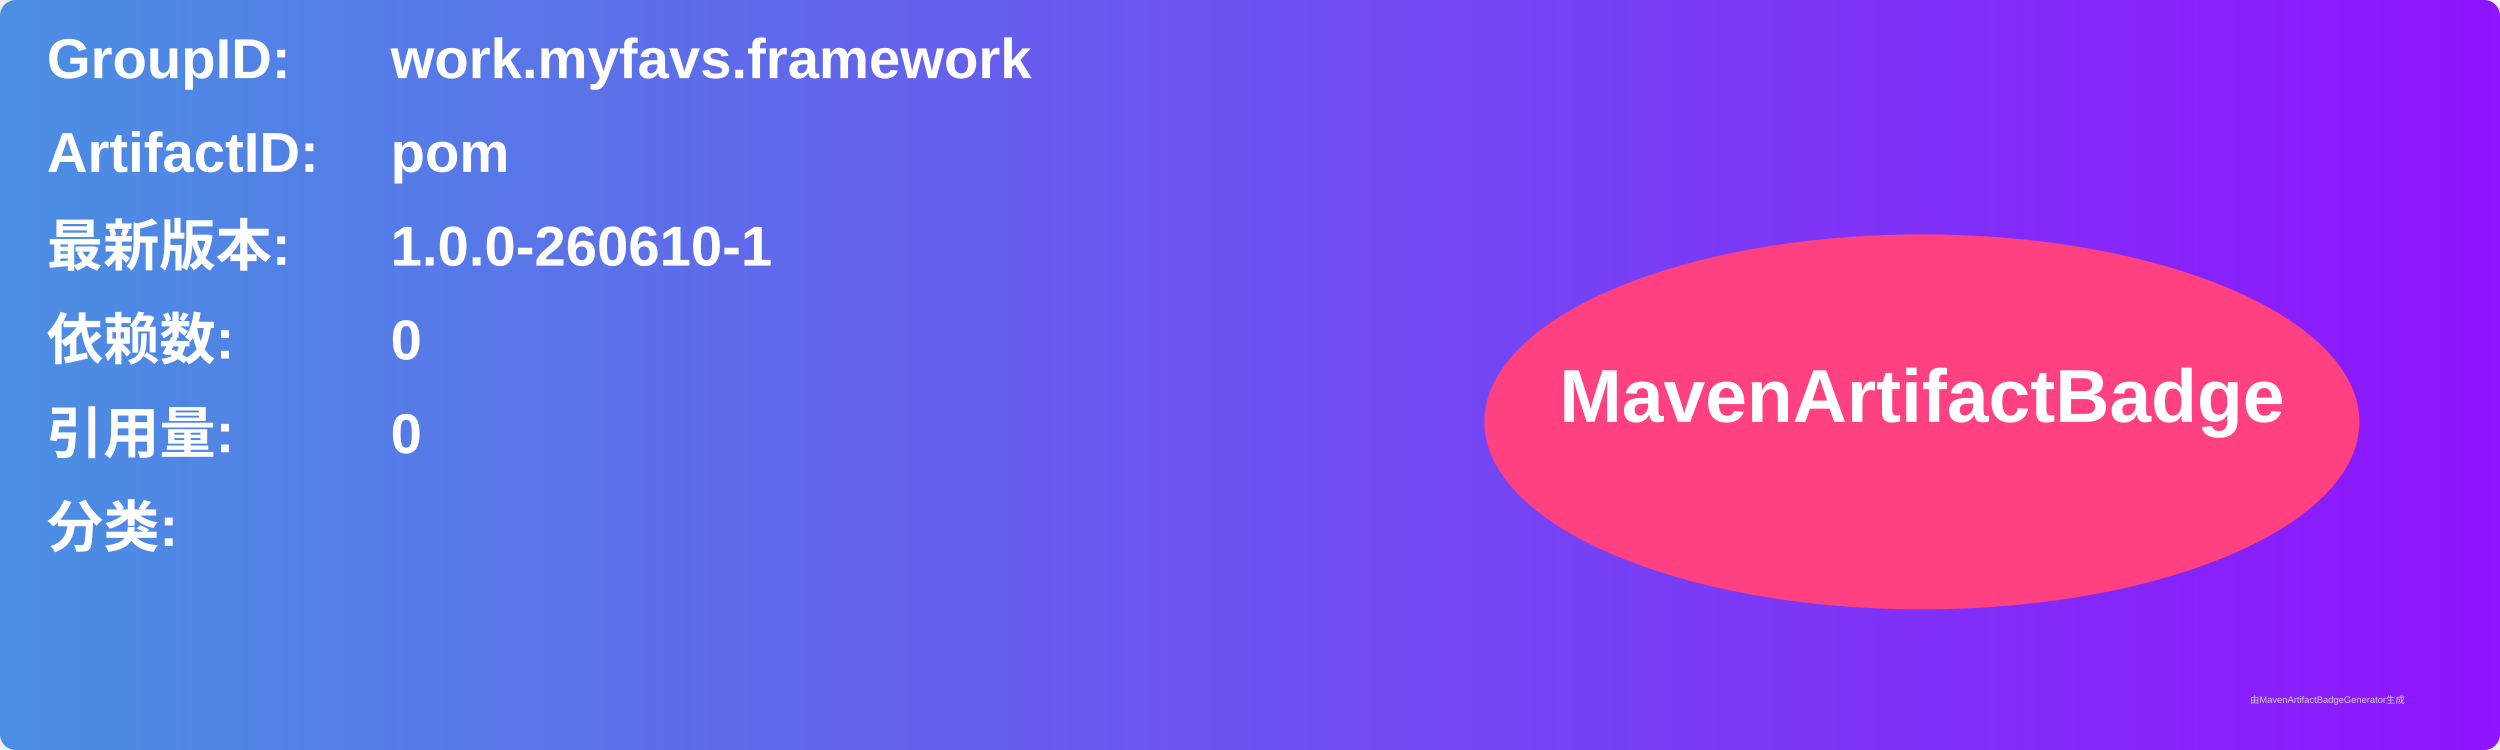
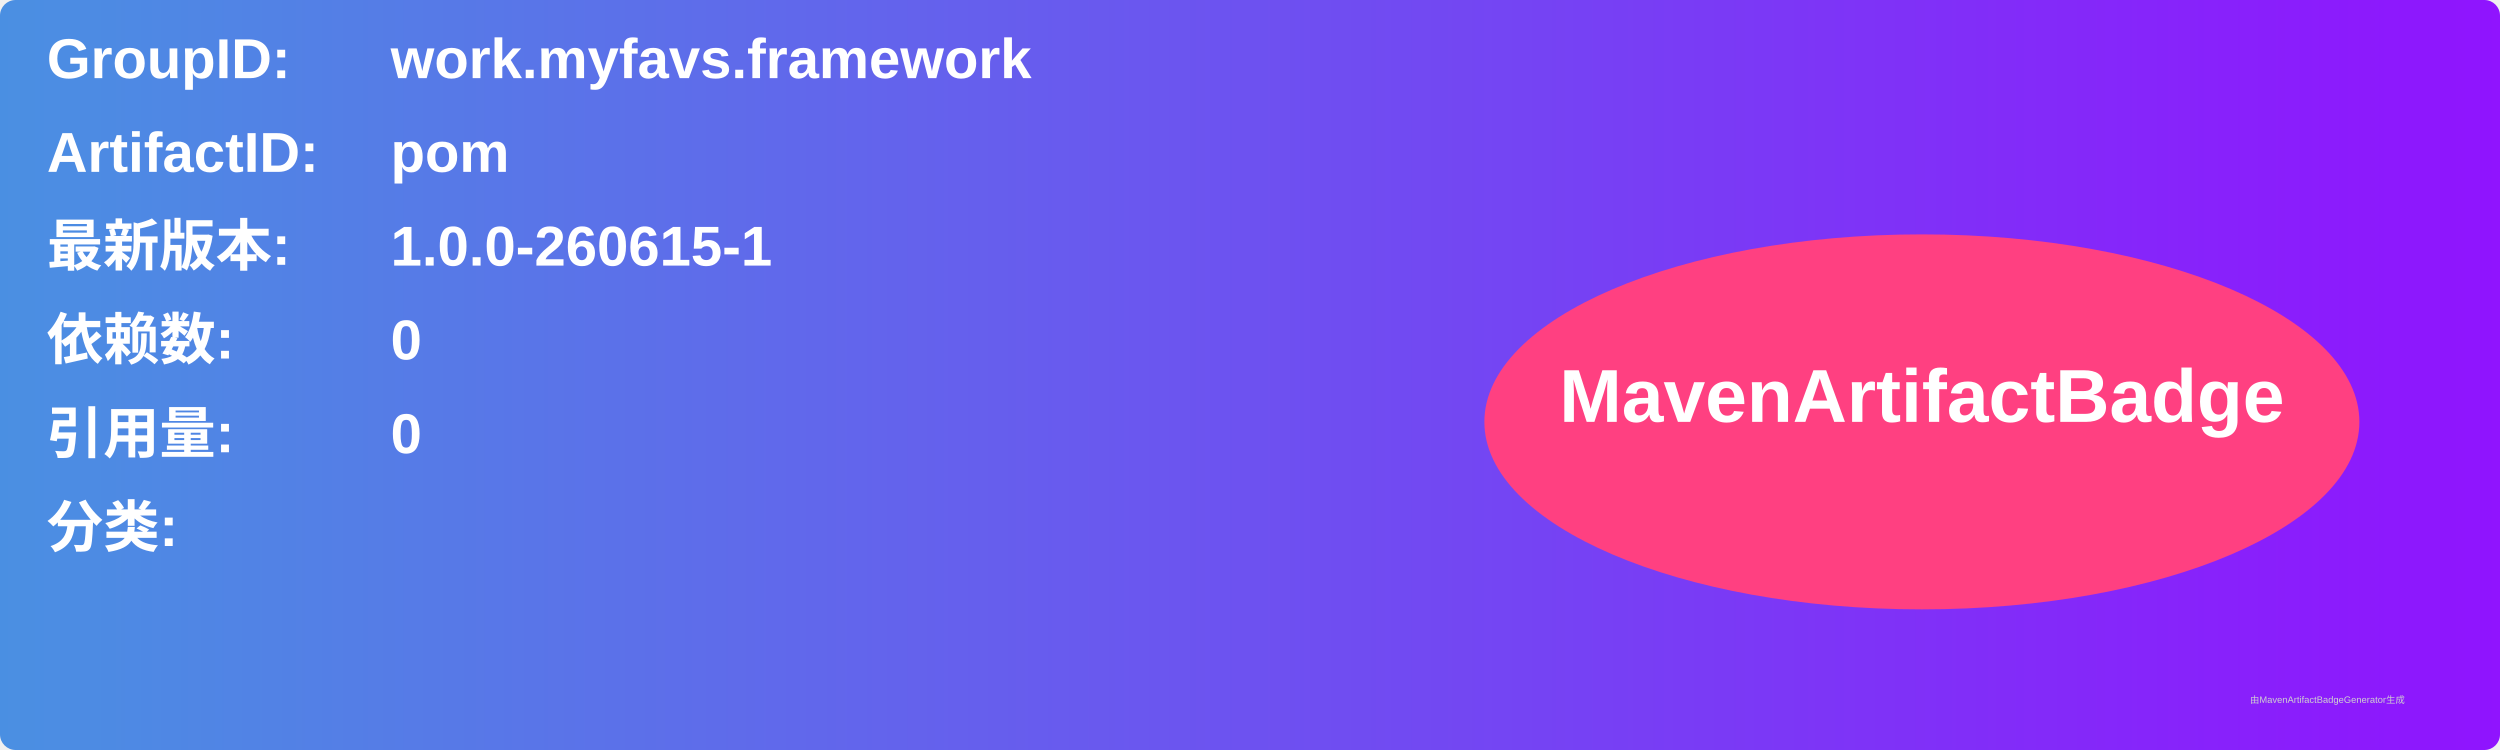
<svg xmlns="http://www.w3.org/2000/svg" width="800" height="240" viewBox="0 0 800 240">
  <linearGradient id="grad" x1="0%" y1="0%" x2="100%" y2="0%">
    <stop offset="0%" stop-color="#4a90e2" />
    <stop offset="100%" stop-color="#9013fe" />
  </linearGradient>
  <rect width="100%" height="100%" rx="5" ry="5" fill="url(#grad)" />
  <g transform="translate(15, 15)">
    <text x="0" y="10" font-family="Arial" font-size="18" fill="white" font-weight="bold" width="260">GroupID:</text>
    <text x="110" y="10" font-family="Arial" font-size="18" fill="white" font-weight="bold" width="460">work.myfavs.framework</text>
    <text x="0" y="40" font-family="Arial" font-size="18" fill="white" font-weight="bold" width="260">ArtifactID:</text>
    <text x="110" y="40" font-family="Arial" font-size="18" fill="white" font-weight="bold" width="460">pom</text>
    <text x="0" y="70" font-family="Arial" font-size="18" fill="white" font-weight="bold">最新版本:</text>
    <text x="110" y="70" font-family="Arial" font-size="18" fill="white" font-weight="bold">
-       <tspan font-weight="bold">1.0.0-260610-1</tspan>
+       <tspan font-weight="bold">1.0.0-260615-1</tspan>
    </text>
    <text x="0" y="100" font-family="Arial" font-size="18" fill="white" font-weight="bold">依赖数: </text>
    <text x="110" y="100" font-family="Arial" font-size="18" fill="white">
      <tspan font-weight="bold">0</tspan>
    </text>
    <text x="0" y="130" font-family="Arial" font-size="18" fill="white" font-weight="bold">引用量: </text>
    <text x="110" y="130" font-family="Arial" font-size="18" fill="white">
      <tspan font-weight="bold">0</tspan>
    </text>
    <text x="0" y="160" font-family="Arial" font-size="18" fill="white" font-weight="bold">分类:</text>
    <text x="10" y="190" font-family="Arial" font-size="10" fill="white">
      <tspan font-weight="bold" />
    </text>
    <ellipse cx="600" cy="120" rx="140" ry="60" fill="#ff4081" />
    <text x="600" y="120" text-anchor="middle" font-family="Arial" font-size="24" fill="white" font-weight="bold">MavenArtifactBadge</text>
  </g>
  <text x="720" y="225" font-family="Arial" font-size="3" fill="#d0d0d0">由MavenArtifactBadgeGenerator生成</text>
</svg>
